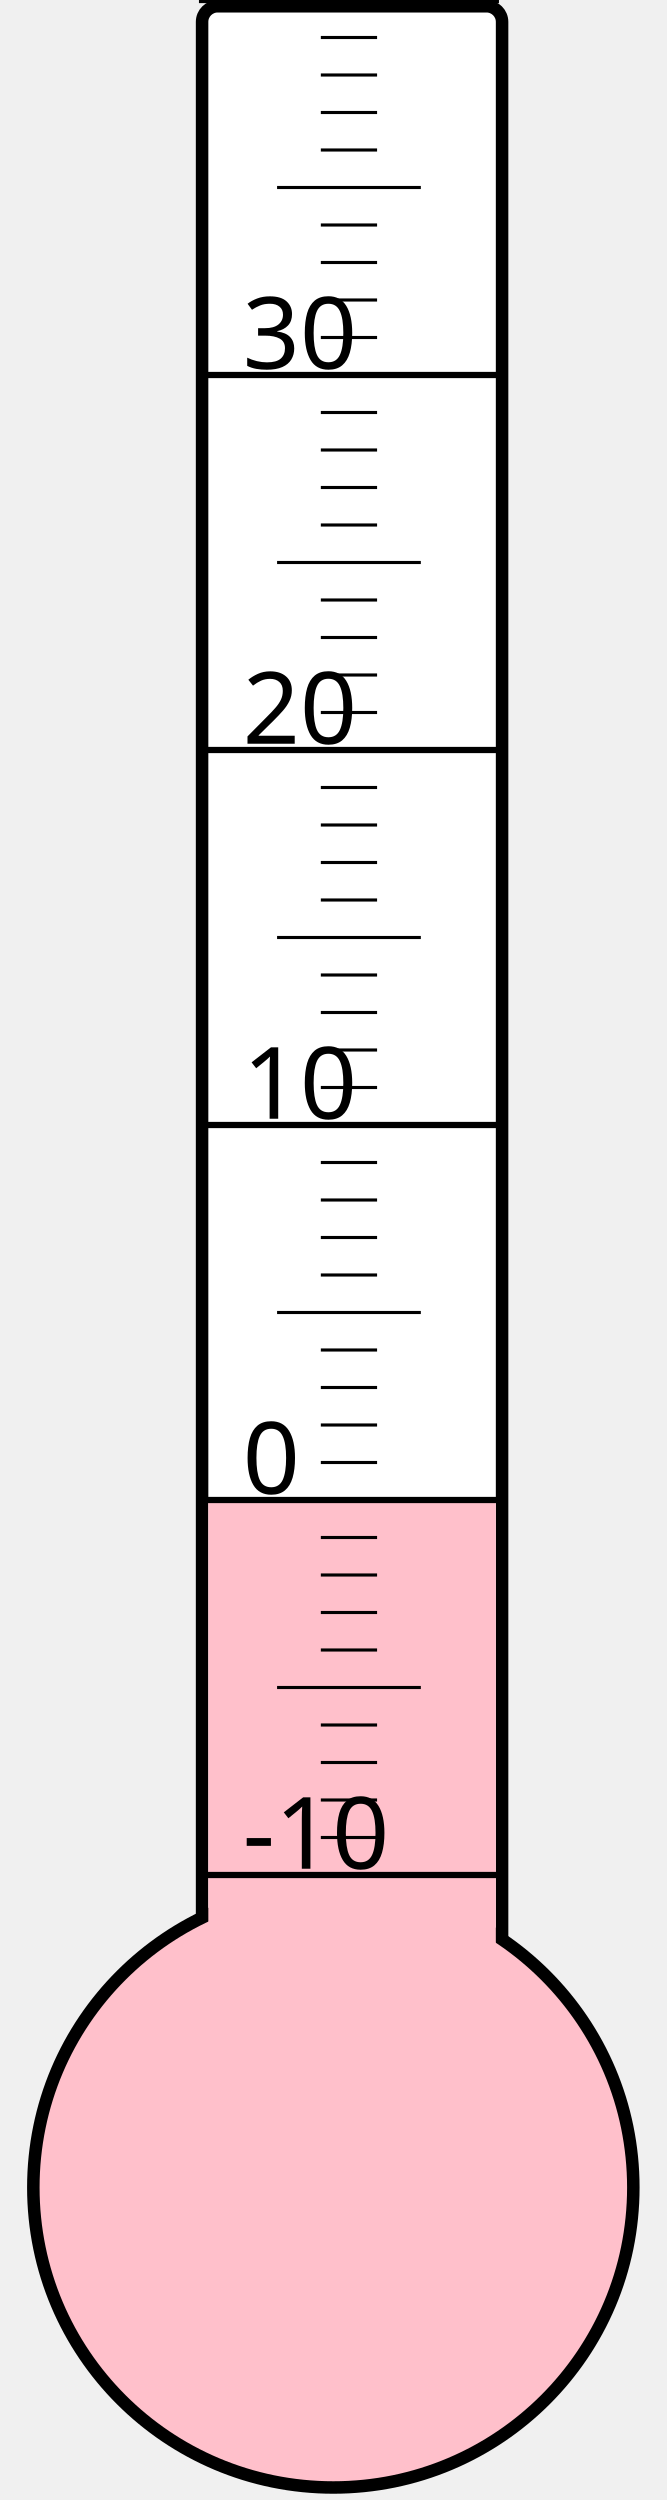
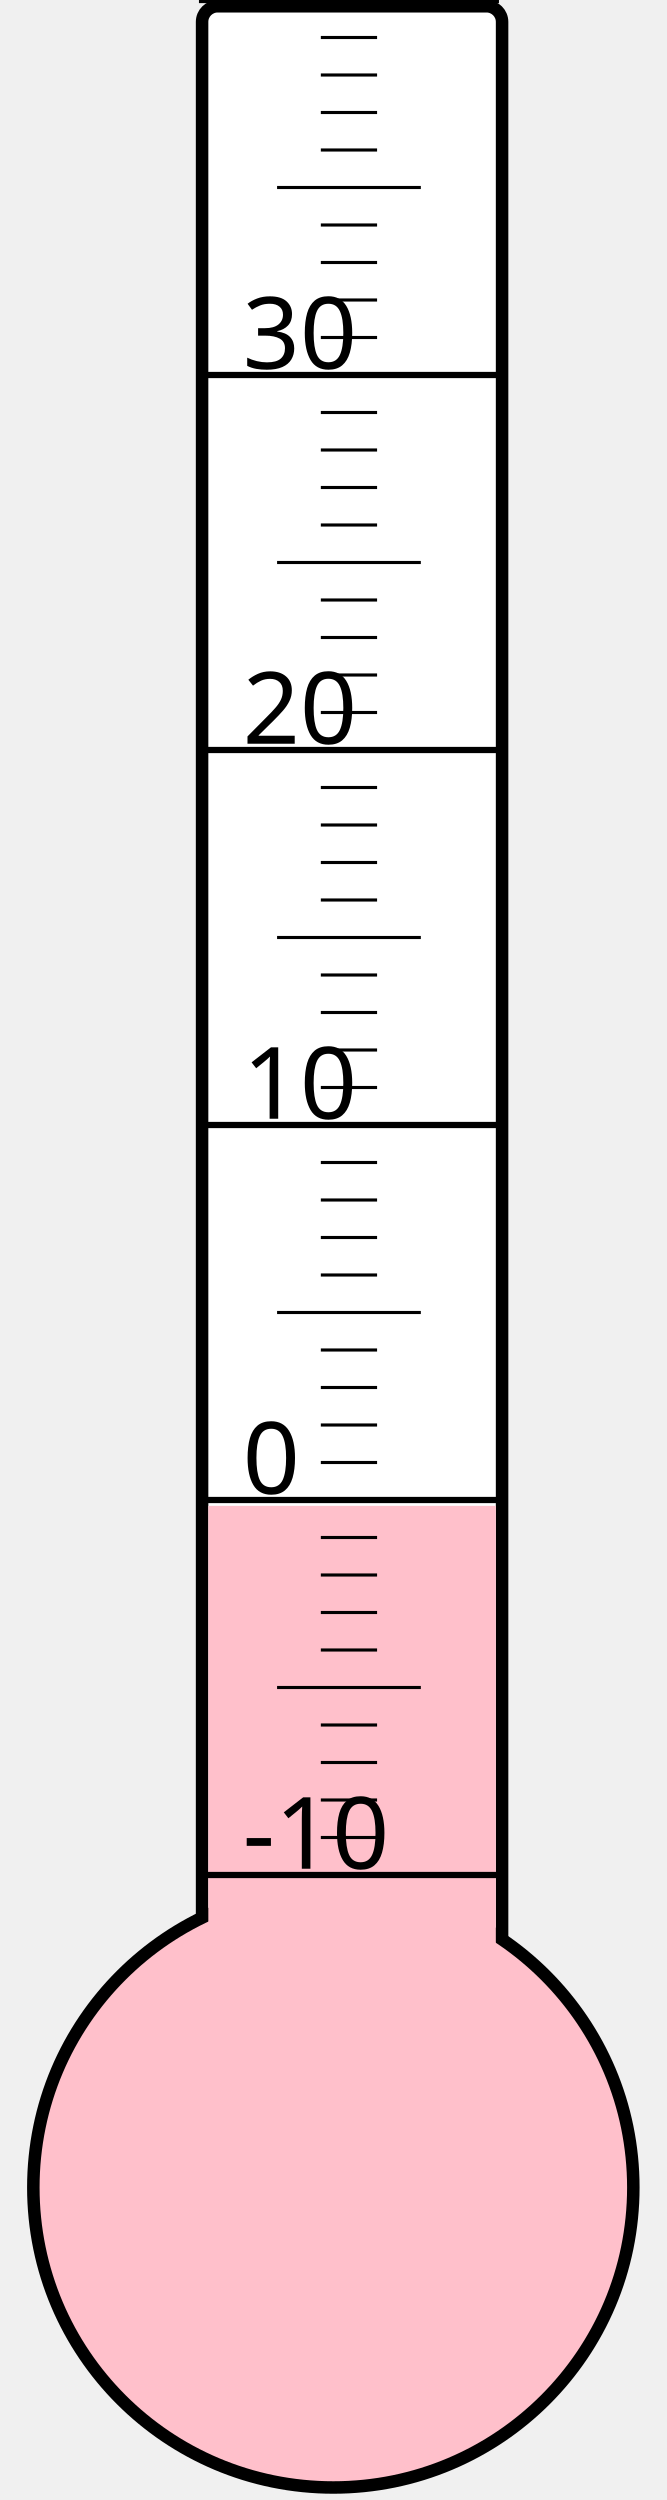
<svg xmlns="http://www.w3.org/2000/svg" width="40px" height="150px" viewBox="0 0 200 800">
  <rect width="200" height="800" x="0" y="0" style="fill: #ffffeb; fill-opacity: 0;" />
  <rect width="96" height="680" x="58" y="2" rx="5" ry="5" style="fill: white; fill-opacity: 1; stroke: black; stroke-width: 4;" />
  <circle cx="100" cy="700" r="96" style="fill: pink; stroke: black; stroke-width: 4;" />
-   <rect width="92" height="220.75" x="60" y="479.25" style="fill: pink; fill-opacity: 1; stroke-width: 0;" />
+   <rect width="92" height="218.125" x="60" y="481.875" style="fill: pink; fill-opacity: 1; stroke-width: 0;" />
  <text x="71" y="598" style="font-family: sans-serif; font-size: 24pt;">-10</text>
  <text x="71" y="478" style="font-family: sans-serif; font-size: 24pt;">0</text>
  <text x="71" y="358" style="font-family: sans-serif; font-size: 24pt;">10</text>
  <text x="71" y="238" style="font-family: sans-serif; font-size: 24pt;">20</text>
  <text x="71" y="118" style="font-family: sans-serif; font-size: 24pt;">30</text>
  <g style="stroke: black;">
    <line x1="57" y1="600" x2="153" y2="600" style="stroke-width: 2;" />
    <line x1="96" y1="588" x2="114" y2="588" style="stroke-width: 1;" />
    <line x1="96" y1="576" x2="114" y2="576" style="stroke-width: 1;" />
    <line x1="96" y1="564" x2="114" y2="564" style="stroke-width: 1;" />
    <line x1="96" y1="552" x2="114" y2="552" style="stroke-width: 1;" />
    <line x1="82" y1="540" x2="128" y2="540" style="stroke-width: 1;" />
    <line x1="96" y1="528" x2="114" y2="528" style="stroke-width: 1;" />
    <line x1="96" y1="516" x2="114" y2="516" style="stroke-width: 1;" />
    <line x1="96" y1="504" x2="114" y2="504" style="stroke-width: 1;" />
    <line x1="96" y1="492" x2="114" y2="492" style="stroke-width: 1;" />
    <line x1="57" y1="480" x2="153" y2="480" style="stroke-width: 2;" />
    <line x1="96" y1="468" x2="114" y2="468" style="stroke-width: 1;" />
    <line x1="96" y1="456" x2="114" y2="456" style="stroke-width: 1;" />
    <line x1="96" y1="444" x2="114" y2="444" style="stroke-width: 1;" />
    <line x1="96" y1="432" x2="114" y2="432" style="stroke-width: 1;" />
    <line x1="82" y1="420" x2="128" y2="420" style="stroke-width: 1;" />
    <line x1="96" y1="408" x2="114" y2="408" style="stroke-width: 1;" />
    <line x1="96" y1="396" x2="114" y2="396" style="stroke-width: 1;" />
    <line x1="96" y1="384" x2="114" y2="384" style="stroke-width: 1;" />
    <line x1="96" y1="372" x2="114" y2="372" style="stroke-width: 1;" />
    <line x1="57" y1="360" x2="153" y2="360" style="stroke-width: 2;" />
    <line x1="96" y1="348" x2="114" y2="348" style="stroke-width: 1;" />
    <line x1="96" y1="336" x2="114" y2="336" style="stroke-width: 1;" />
    <line x1="96" y1="324" x2="114" y2="324" style="stroke-width: 1;" />
    <line x1="96" y1="312" x2="114" y2="312" style="stroke-width: 1;" />
    <line x1="82" y1="300" x2="128" y2="300" style="stroke-width: 1;" />
    <line x1="96" y1="288" x2="114" y2="288" style="stroke-width: 1;" />
    <line x1="96" y1="276" x2="114" y2="276" style="stroke-width: 1;" />
    <line x1="96" y1="264" x2="114" y2="264" style="stroke-width: 1;" />
    <line x1="96" y1="252" x2="114" y2="252" style="stroke-width: 1;" />
    <line x1="57" y1="240" x2="153" y2="240" style="stroke-width: 2;" />
    <line x1="96" y1="228" x2="114" y2="228" style="stroke-width: 1;" />
    <line x1="96" y1="216" x2="114" y2="216" style="stroke-width: 1;" />
    <line x1="96" y1="204" x2="114" y2="204" style="stroke-width: 1;" />
    <line x1="96" y1="192" x2="114" y2="192" style="stroke-width: 1;" />
    <line x1="82" y1="180" x2="128" y2="180" style="stroke-width: 1;" />
    <line x1="96" y1="168" x2="114" y2="168" style="stroke-width: 1;" />
    <line x1="96" y1="156" x2="114" y2="156" style="stroke-width: 1;" />
    <line x1="96" y1="144" x2="114" y2="144" style="stroke-width: 1;" />
    <line x1="96" y1="132" x2="114" y2="132" style="stroke-width: 1;" />
    <line x1="57" y1="120" x2="153" y2="120" style="stroke-width: 2;" />
    <line x1="96" y1="108" x2="114" y2="108" style="stroke-width: 1;" />
    <line x1="96" y1="96" x2="114" y2="96" style="stroke-width: 1;" />
    <line x1="96" y1="84" x2="114" y2="84" style="stroke-width: 1;" />
    <line x1="96" y1="72" x2="114" y2="72" style="stroke-width: 1;" />
    <line x1="82" y1="60" x2="128" y2="60" style="stroke-width: 1;" />
    <line x1="96" y1="48" x2="114" y2="48" style="stroke-width: 1;" />
    <line x1="96" y1="36" x2="114" y2="36" style="stroke-width: 1;" />
    <line x1="96" y1="24" x2="114" y2="24" style="stroke-width: 1;" />
    <line x1="96" y1="12" x2="114" y2="12" style="stroke-width: 1;" />
    <line x1="57" y1="0" x2="153" y2="0" style="stroke-width: 2;" />
  </g>
</svg>
